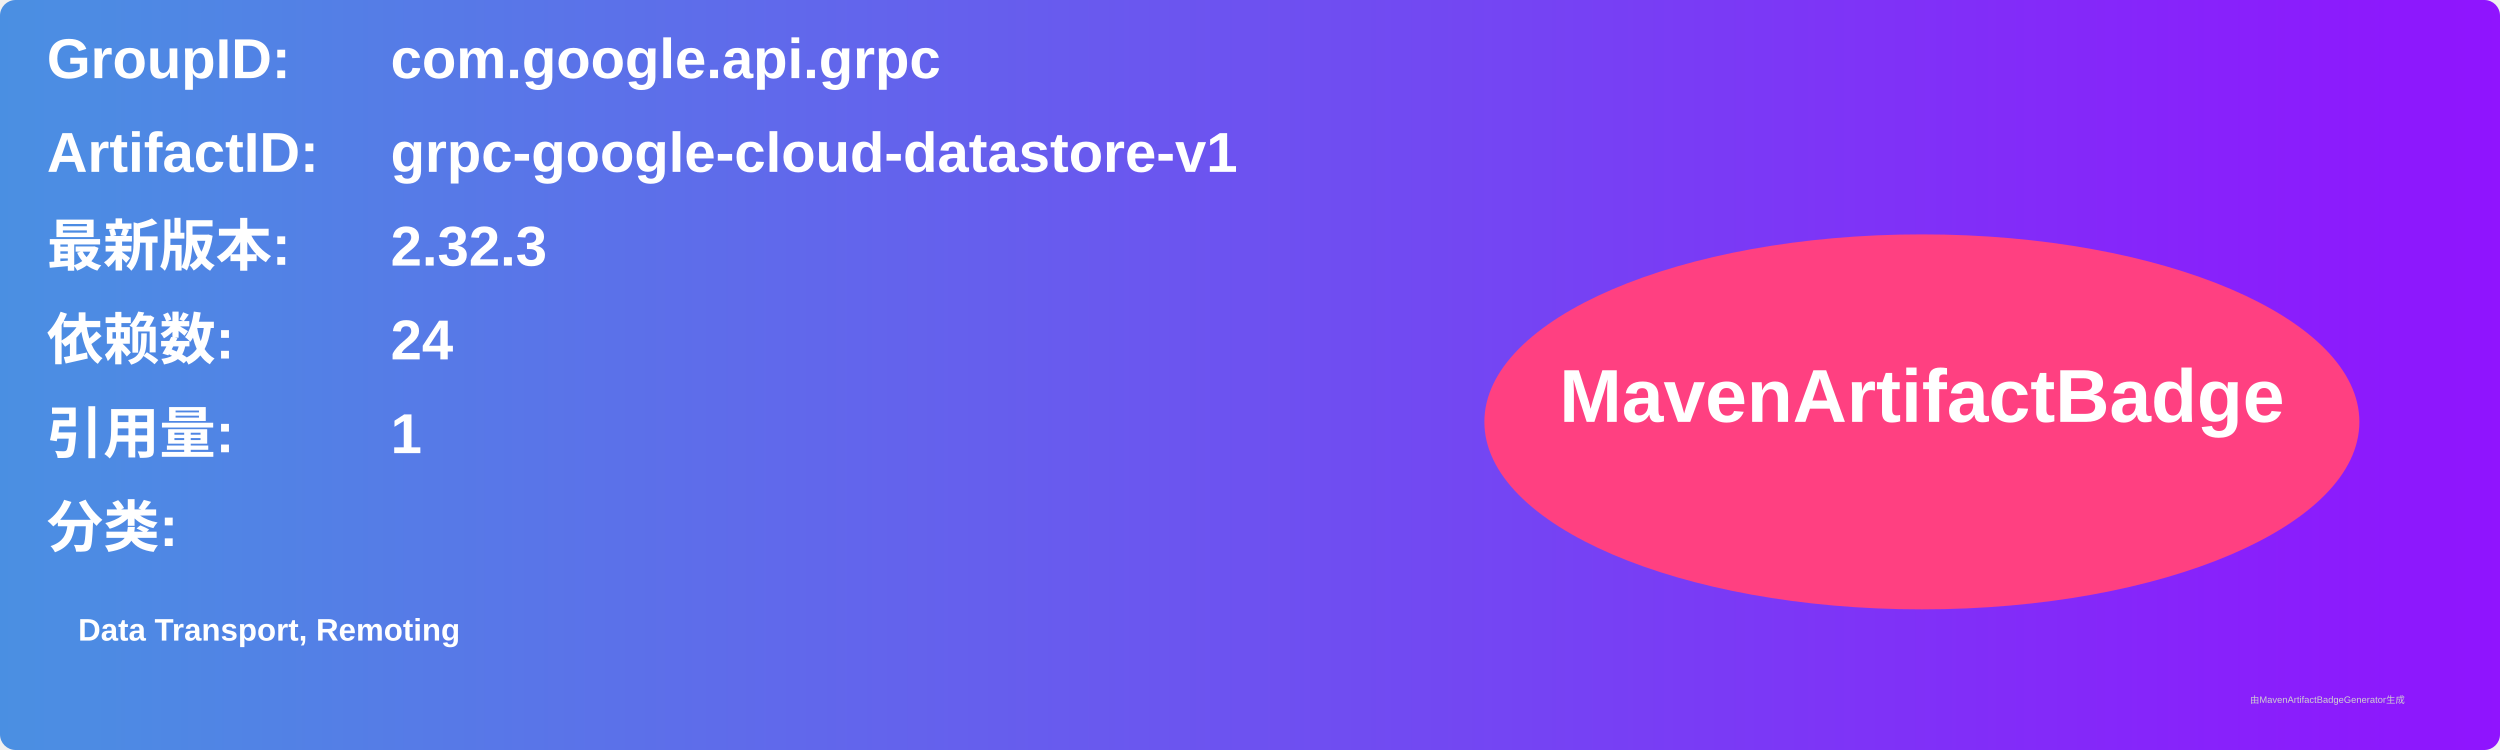
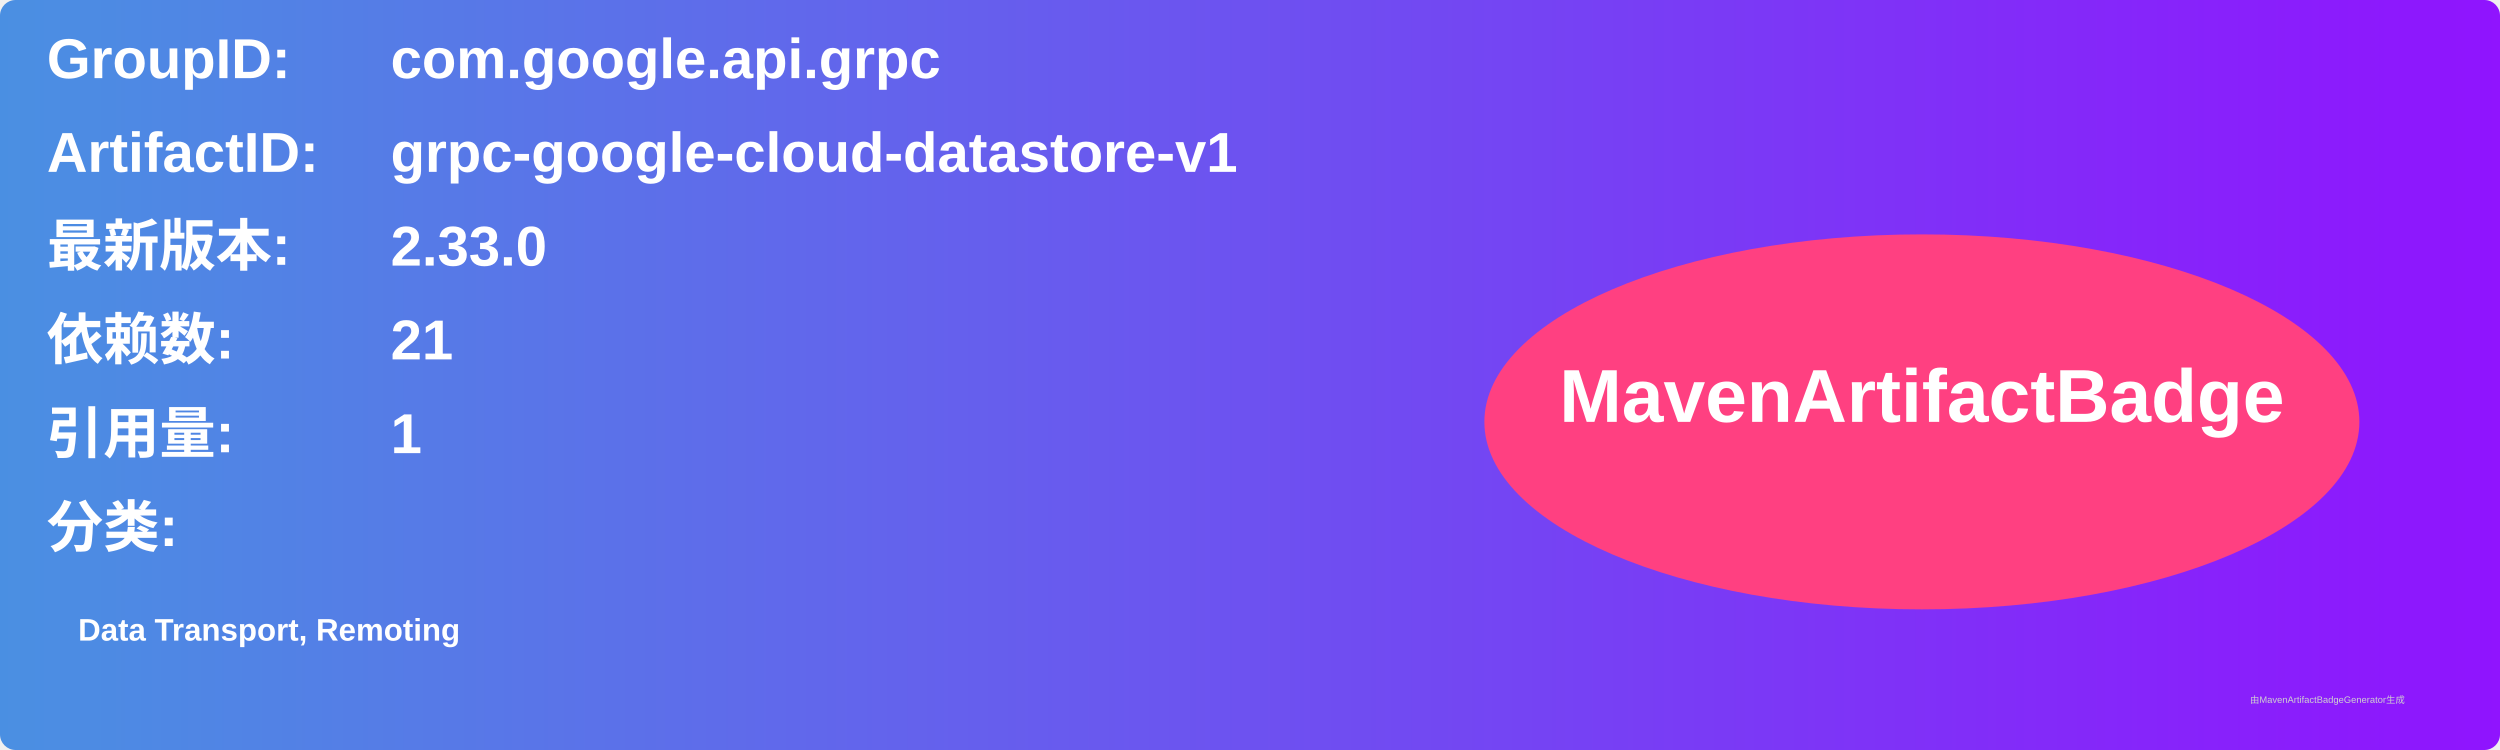
<svg xmlns="http://www.w3.org/2000/svg" width="800" height="240" viewBox="0 0 800 240">
  <linearGradient id="grad" x1="0%" y1="0%" x2="100%" y2="0%">
    <stop offset="0%" stop-color="#4a90e2" />
    <stop offset="100%" stop-color="#9013fe" />
  </linearGradient>
  <rect width="100%" height="100%" rx="5" ry="5" fill="url(#grad)" />
  <g transform="translate(15, 15)">
    <text x="0" y="10" font-family="Arial" font-size="18" fill="white" font-weight="bold" width="260">GroupID:</text>
    <text x="110" y="10" font-family="Arial" font-size="18" fill="white" font-weight="bold" width="460">com.google.api.grpc</text>
    <text x="0" y="40" font-family="Arial" font-size="18" fill="white" font-weight="bold" width="260">ArtifactID:</text>
    <text x="110" y="40" font-family="Arial" font-size="18" fill="white" font-weight="bold" width="460">grpc-google-cloud-datastore-v1</text>
    <text x="0" y="70" font-family="Arial" font-size="18" fill="white" font-weight="bold">最新版本:</text>
    <text x="110" y="70" font-family="Arial" font-size="18" fill="white" font-weight="bold">
-       <tspan font-weight="bold">2.32.3</tspan>
+       <tspan font-weight="bold">2.33.0</tspan>
    </text>
    <text x="0" y="100" font-family="Arial" font-size="18" fill="white" font-weight="bold">依赖数: </text>
    <text x="110" y="100" font-family="Arial" font-size="18" fill="white">
-       <tspan font-weight="bold">24</tspan>
+       <tspan font-weight="bold">21</tspan>
    </text>
    <text x="0" y="130" font-family="Arial" font-size="18" fill="white" font-weight="bold">引用量: </text>
    <text x="110" y="130" font-family="Arial" font-size="18" fill="white">
      <tspan font-weight="bold">1</tspan>
    </text>
    <text x="0" y="160" font-family="Arial" font-size="18" fill="white" font-weight="bold">分类:</text>
    <text x="10" y="190" font-family="Arial" font-size="10" fill="white">
      <tspan font-weight="bold">Data Transport, Remoting</tspan>
    </text>
    <ellipse cx="600" cy="120" rx="140" ry="60" fill="#ff4081" />
    <text x="600" y="120" text-anchor="middle" font-family="Arial" font-size="24" fill="white" font-weight="bold">MavenArtifactBadge</text>
  </g>
  <text x="720" y="225" font-family="Arial" font-size="3" fill="#d0d0d0">由MavenArtifactBadgeGenerator生成</text>
</svg>
